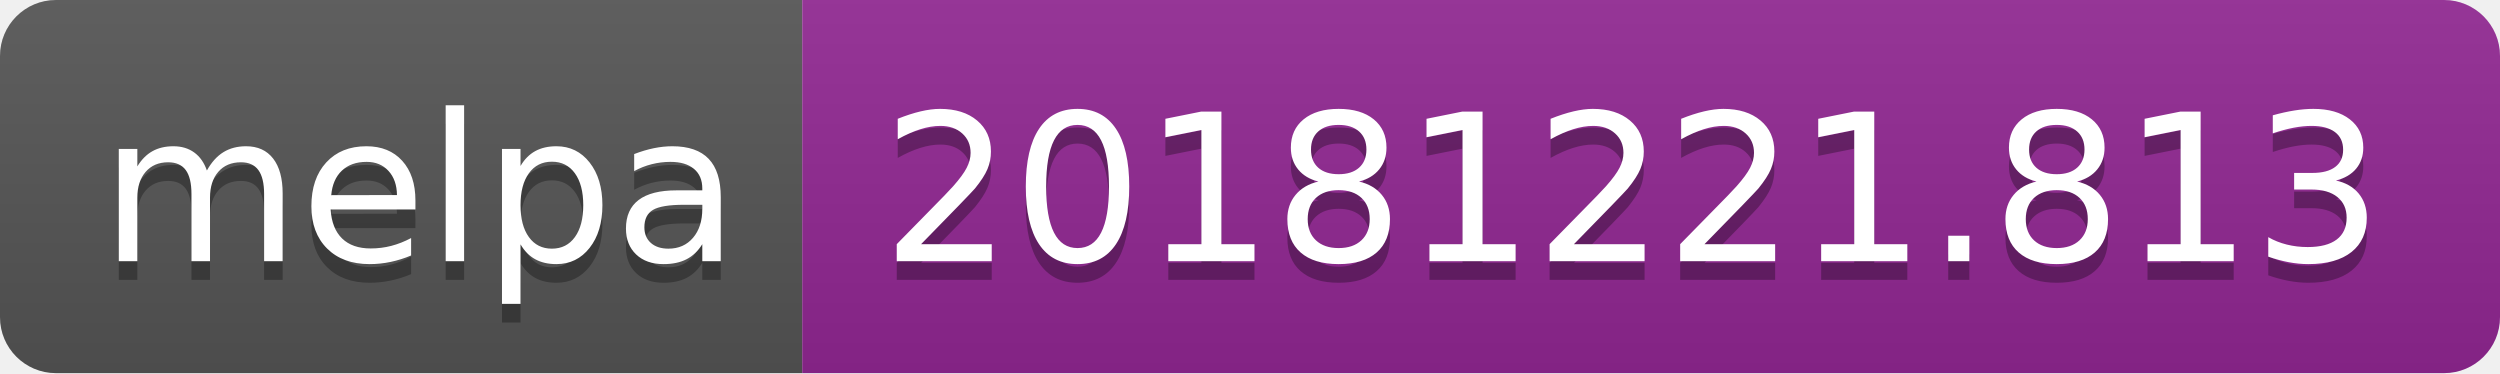
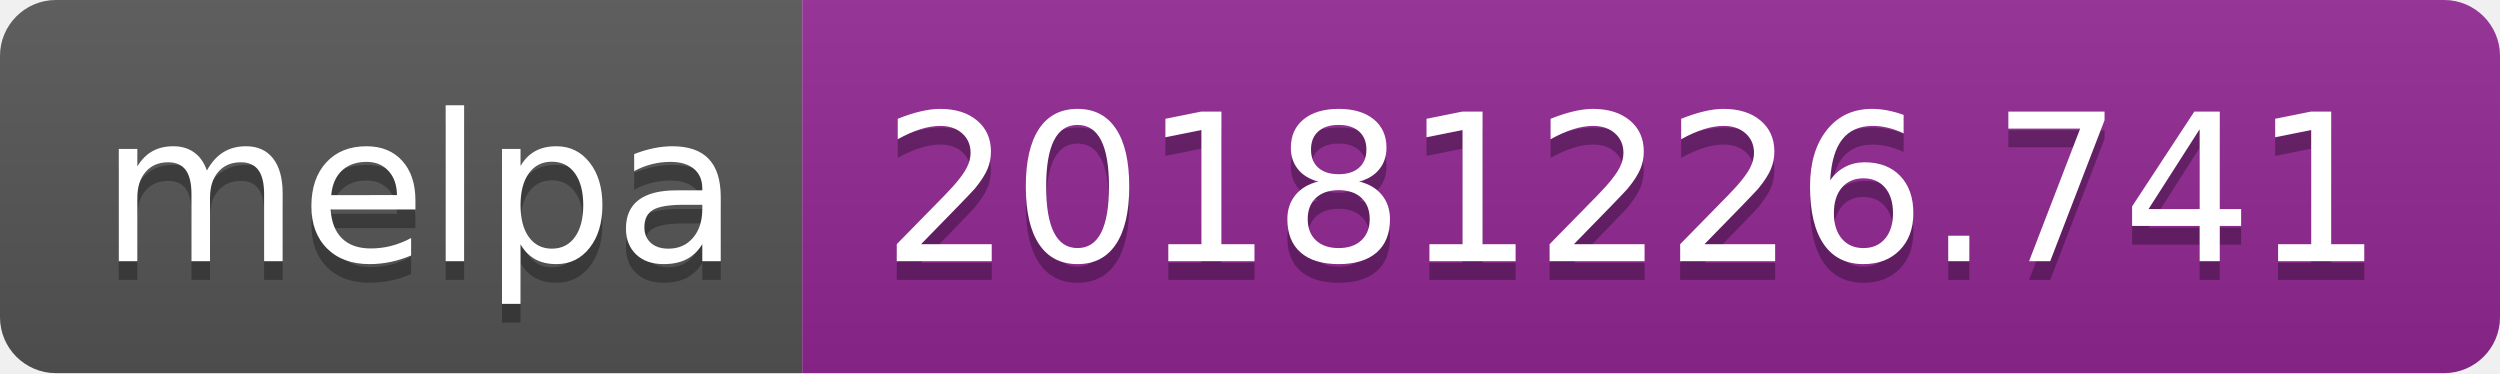
<svg xmlns="http://www.w3.org/2000/svg" width="134" height="20">
  <linearGradient id="b" x2="0" y2="100%">
    <stop offset="0" stop-color="#bbb" stop-opacity=".1" />
    <stop offset="1" stop-opacity=".1" />
  </linearGradient>
  <clipPath id="a">
    <rect width="134" height="20" rx="3" fill="#fff" />
  </clipPath>
  <g clip-path="url(#a)">
    <path fill="#555" d="M0 0h43v20H0z" />
    <path fill="#922793" d="M43 0h91v20H43z" />
    <path fill="url(#b)" d="M0 0h134v20H0z" />
  </g>
  <g fill="#fff" text-anchor="middle" font-family="DejaVu Sans,Verdana,Geneva,sans-serif" font-size="110">
    <text x="225" y="150" fill="#010101" fill-opacity=".3" transform="scale(.1)" textLength="330">melpa</text>
    <text x="225" y="140" transform="scale(.1)" textLength="330">melpa</text>
-     <text x="875" y="150" fill="#010101" fill-opacity=".3" transform="scale(.1)" textLength="810">20181221.813</text>
-     <text x="875" y="140" transform="scale(.1)" textLength="810">20181221.813</text>
+     <text x="875" y="150" fill="#010101" fill-opacity=".3" transform="scale(.1)" textLength="810">20181226.741</text>
+     <text x="875" y="140" transform="scale(.1)" textLength="810">20181226.741</text>
  </g>
</svg>
